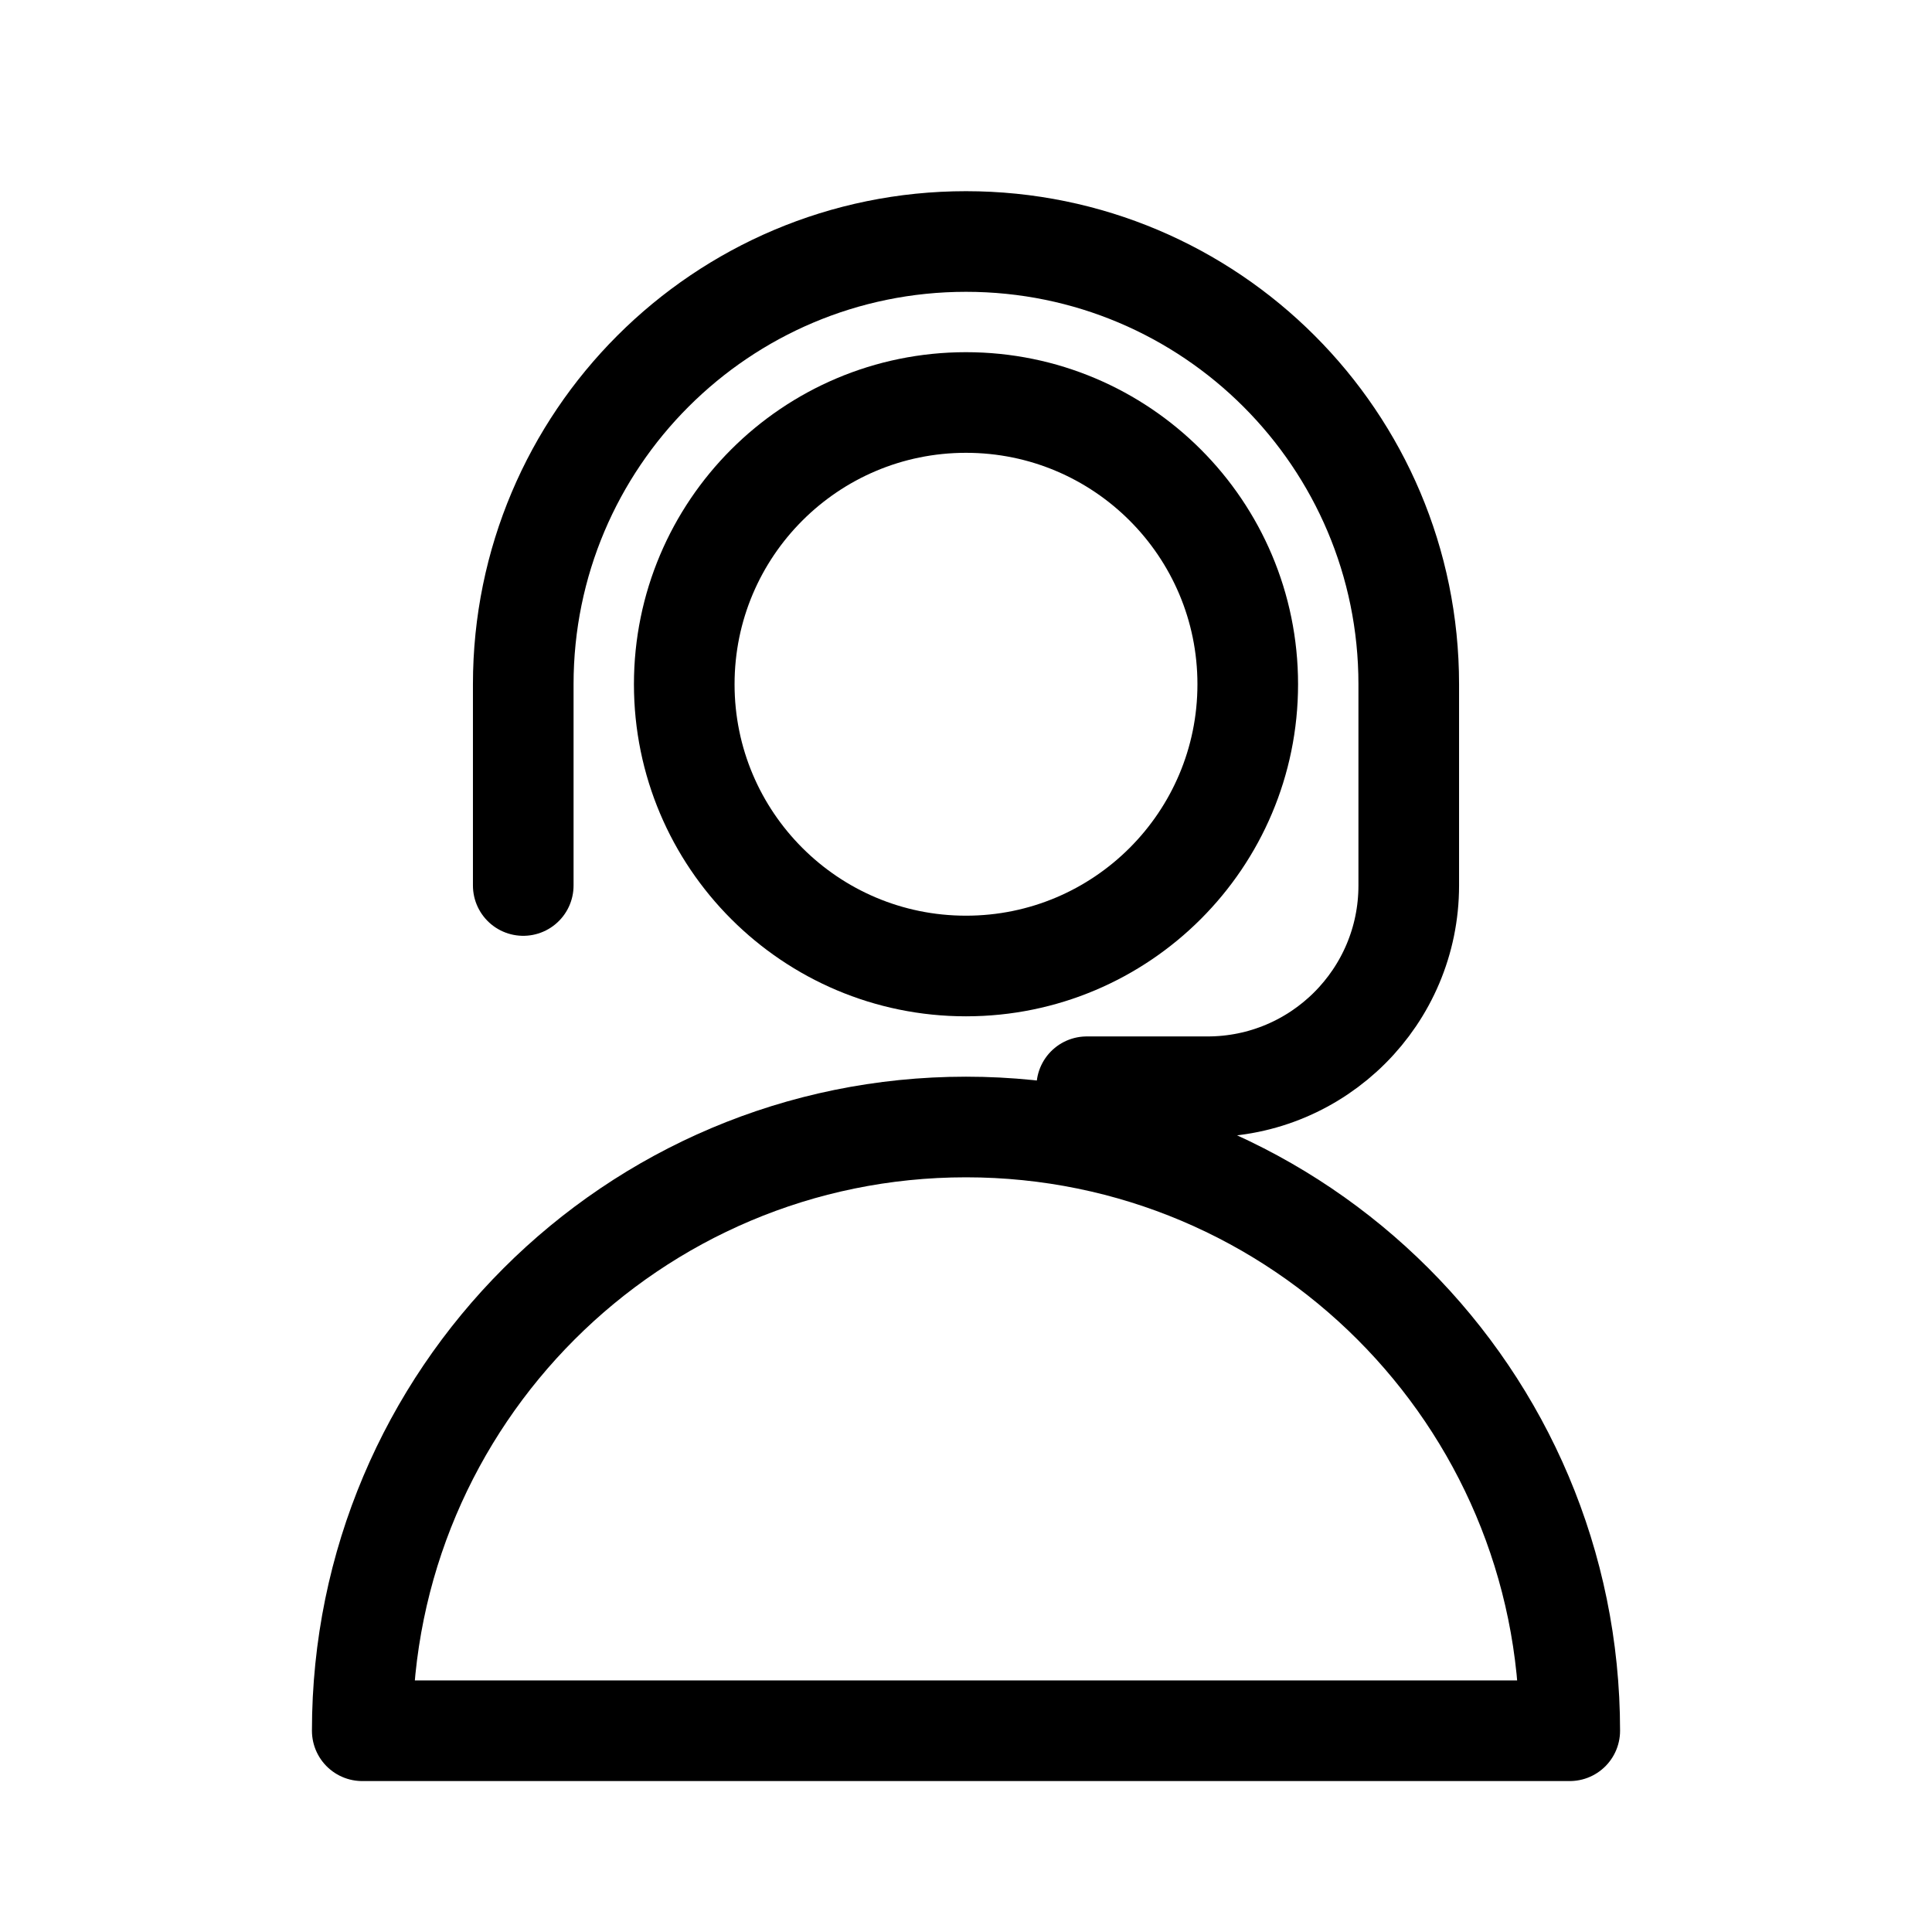
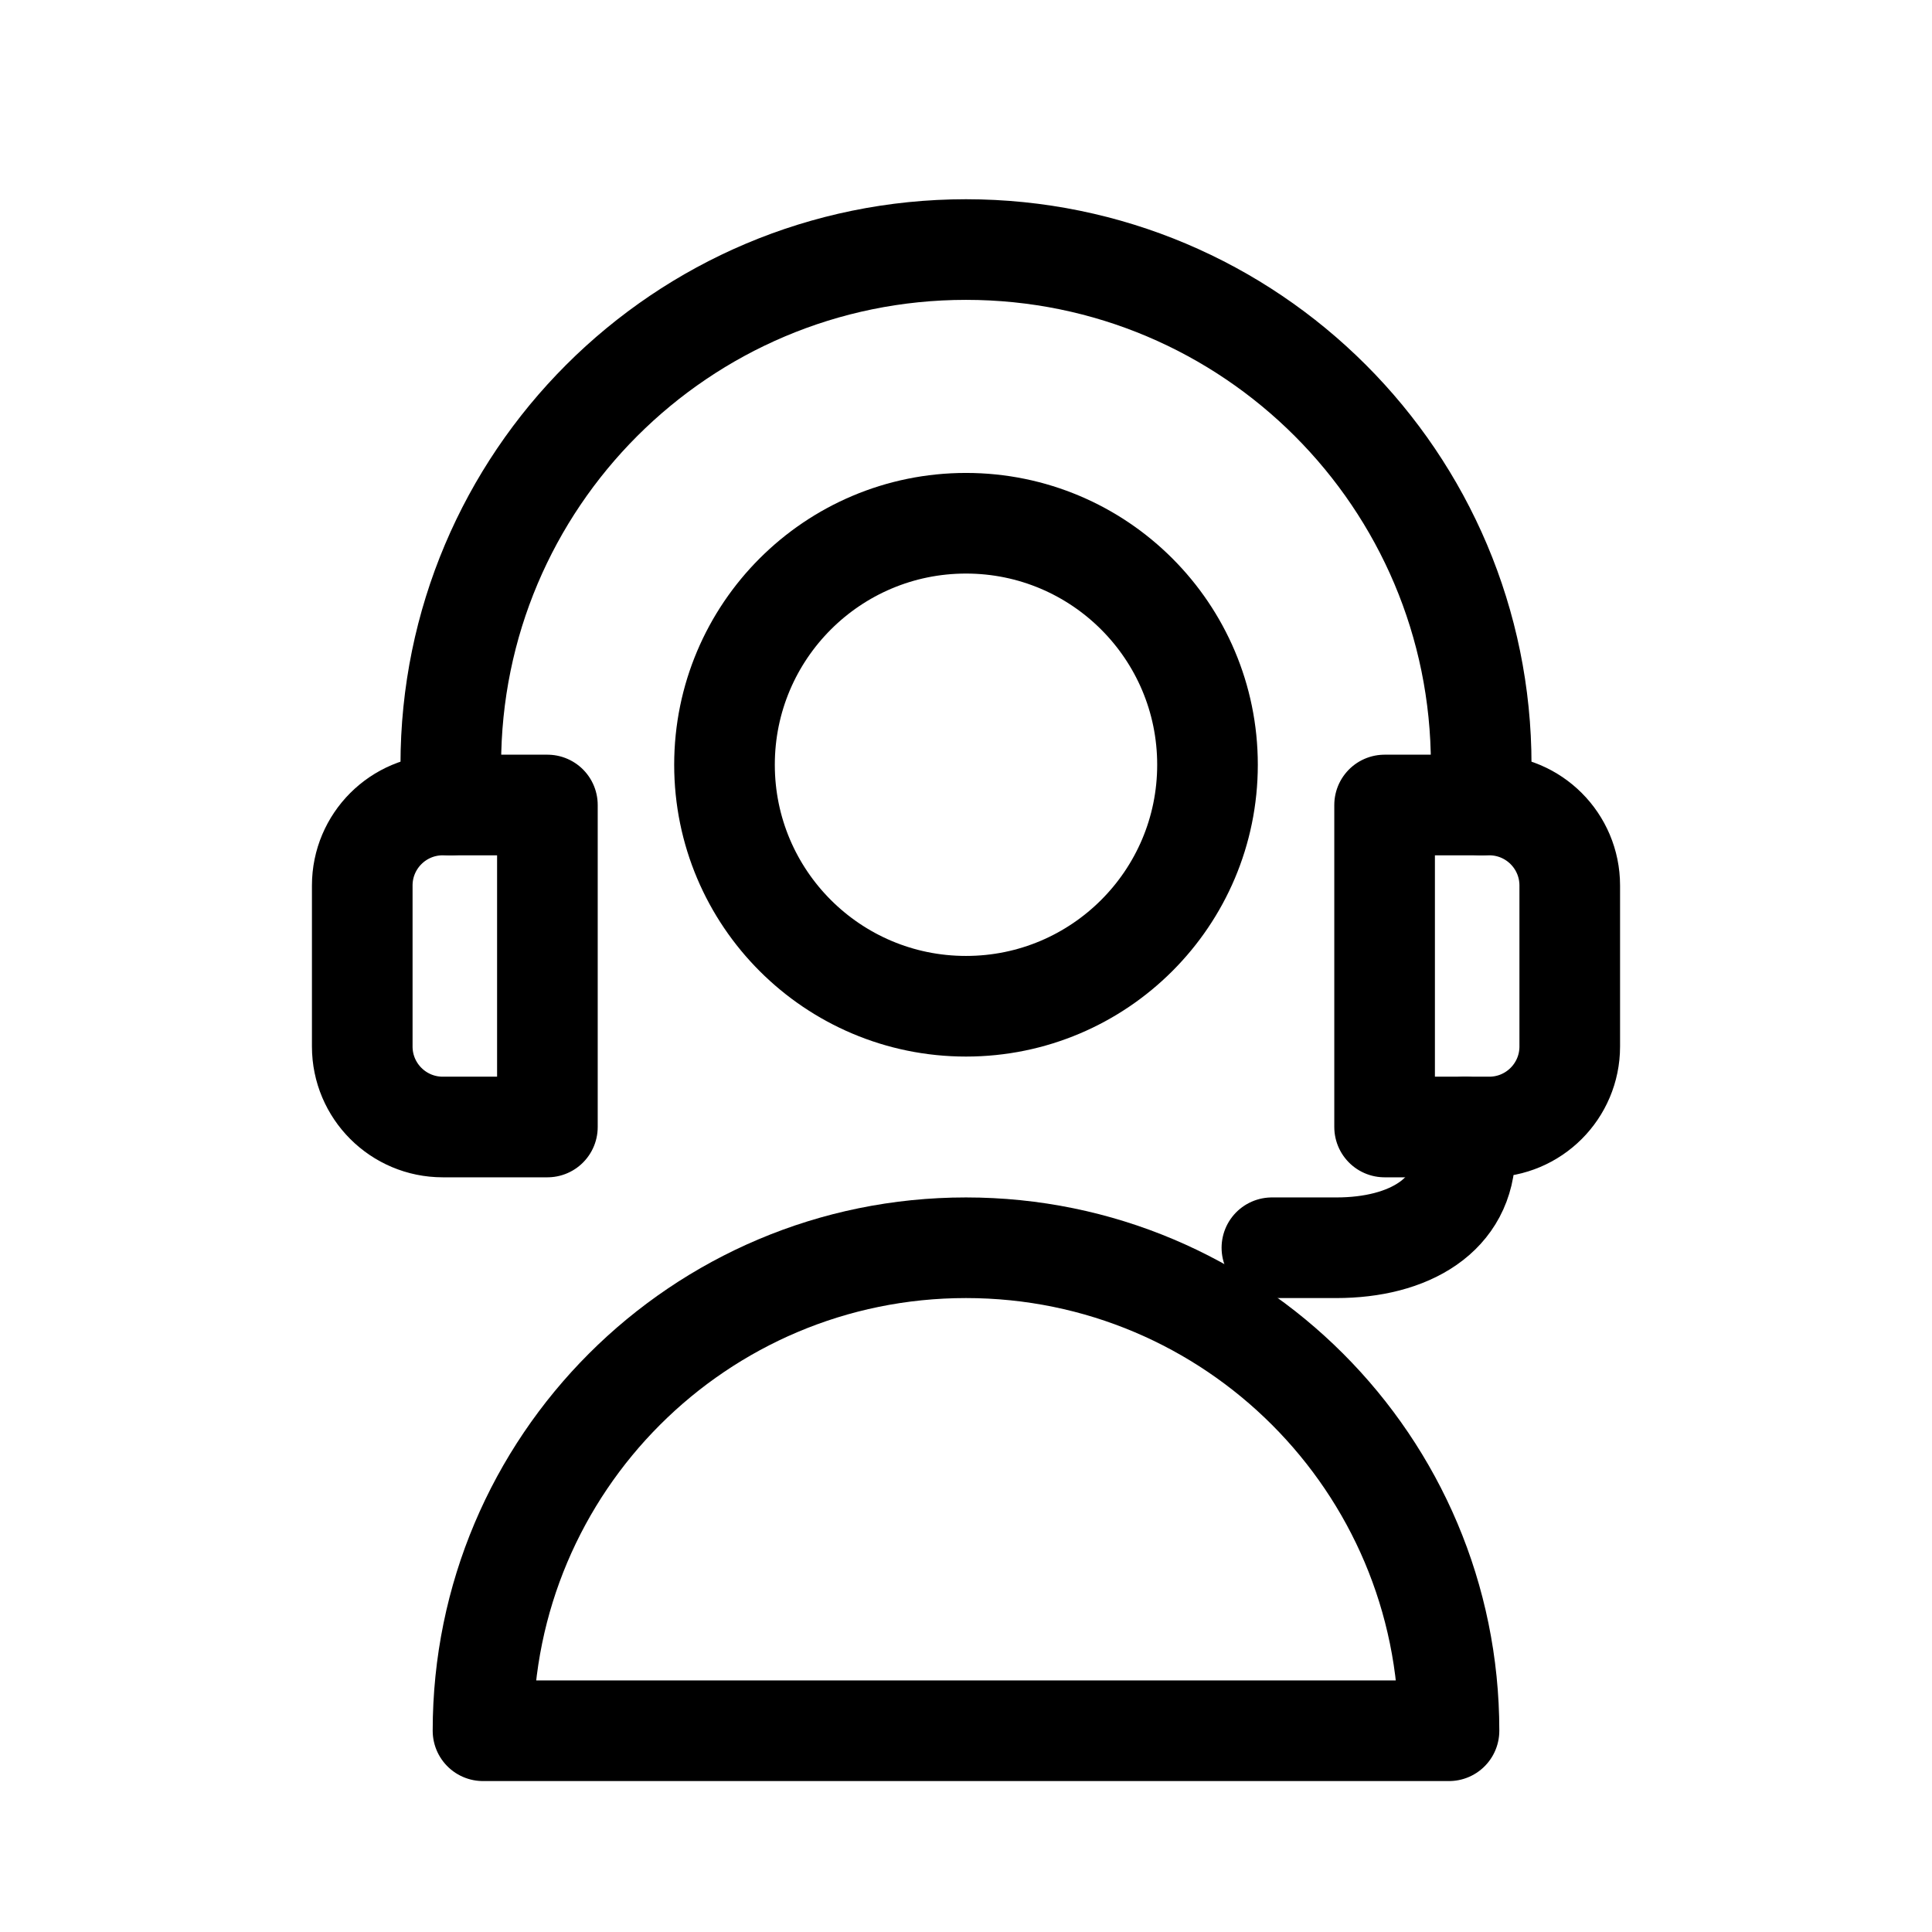
<svg xmlns="http://www.w3.org/2000/svg" viewBox="0 0 24 24" fill="none" stroke="currentColor" stroke-width="1.25" stroke-linecap="round" stroke-linejoin="round">
-   <path d="M8.5 8.5a3.5 3.5 0 1 0 7 0a3.5 3.5 0 1 0 -7 0z" />
-   <path d="M4.5 21.5a7.5 7.5 0 0 1 15 0z" />
-   <path d="M6.5 11V8.5a5.5 5.5 0 0 1 11 0V11a2.5 2.5 0 0 1-2.5 2.5h-1.5" />
+   <path d="M9 9.5a3 3 0 1 0 6 0a3 3 0 1 0 -6 0z" />
+   <path d="M6 21.5a6 6 0 0 1 12 0z" />
+   <path d="M5.6 10V9.5a6.4 6.4 0 0 1 12.8 0V10" />
+   <path d="M4.5 11a1 1 0 0 1 1-1h1.3v4H5.5a1 1 0 0 1-1-1zM19.5 11a1 1 0 0 0-1-1h-1.3v4h1.3a1 1 0 0 0 1-1z" />
+   <path d="M18.2 14v.3c0 .8-.7 1.2-1.6 1.2h-.8" />
</svg>
